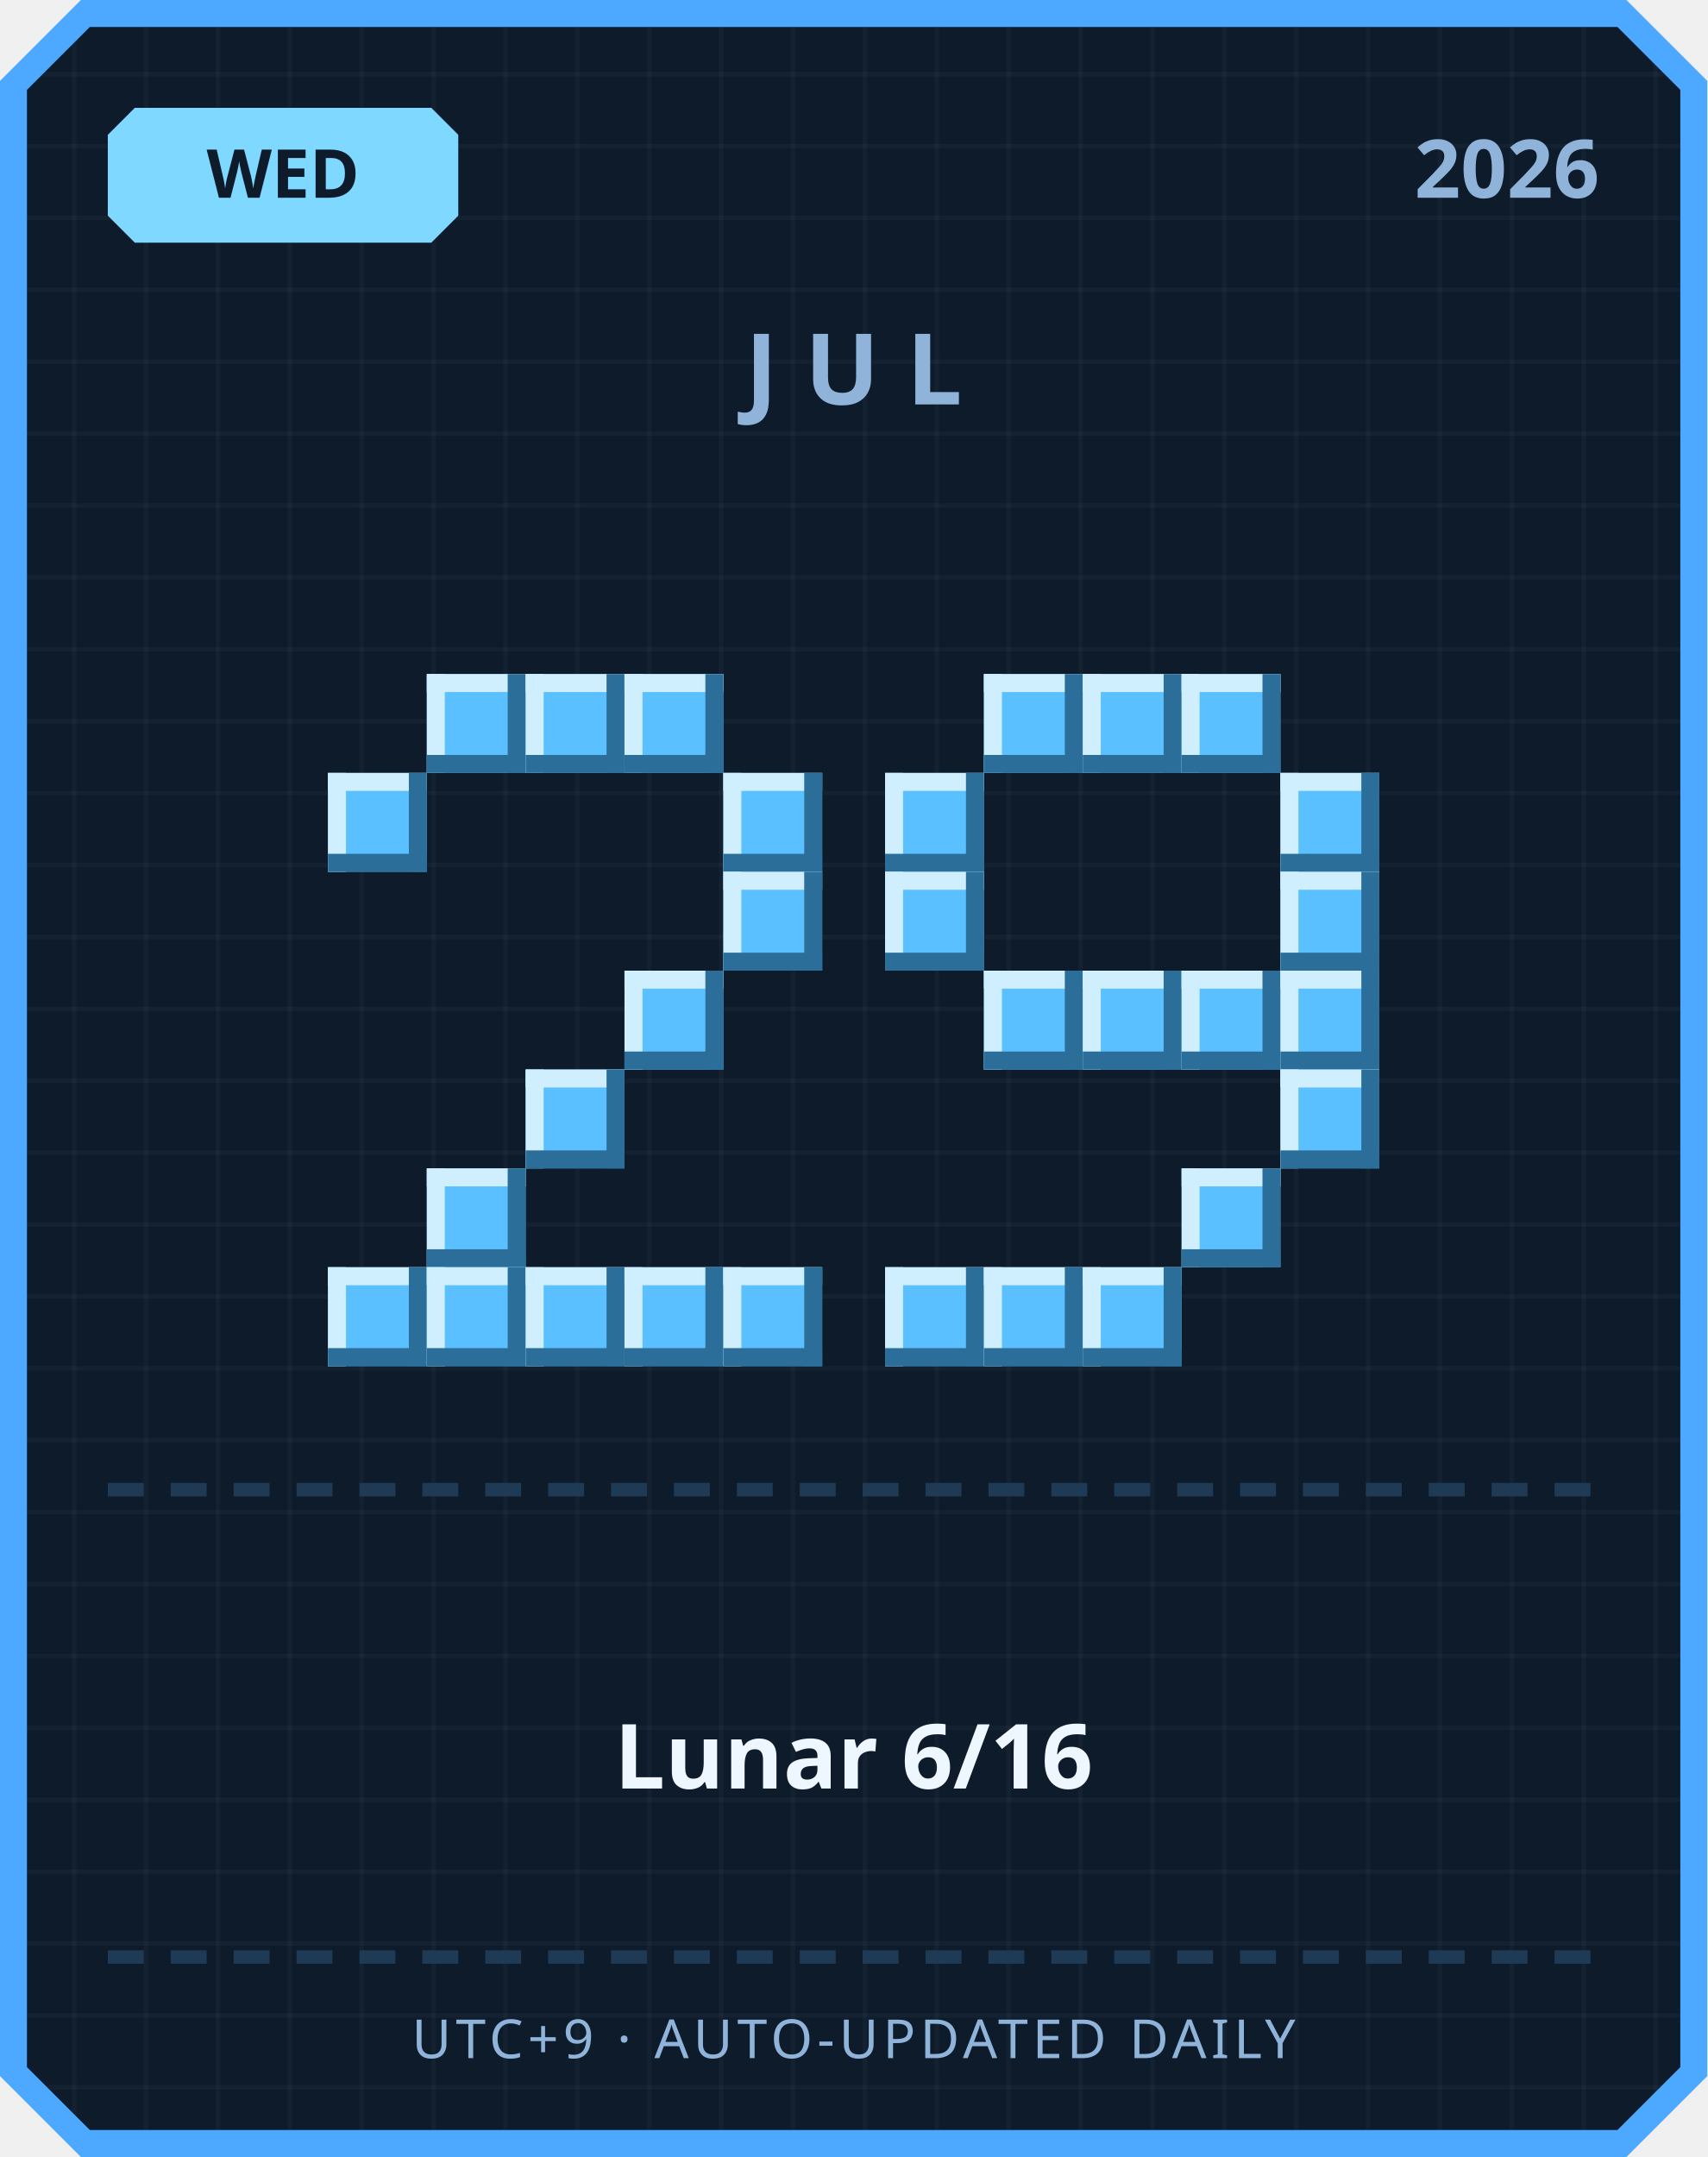
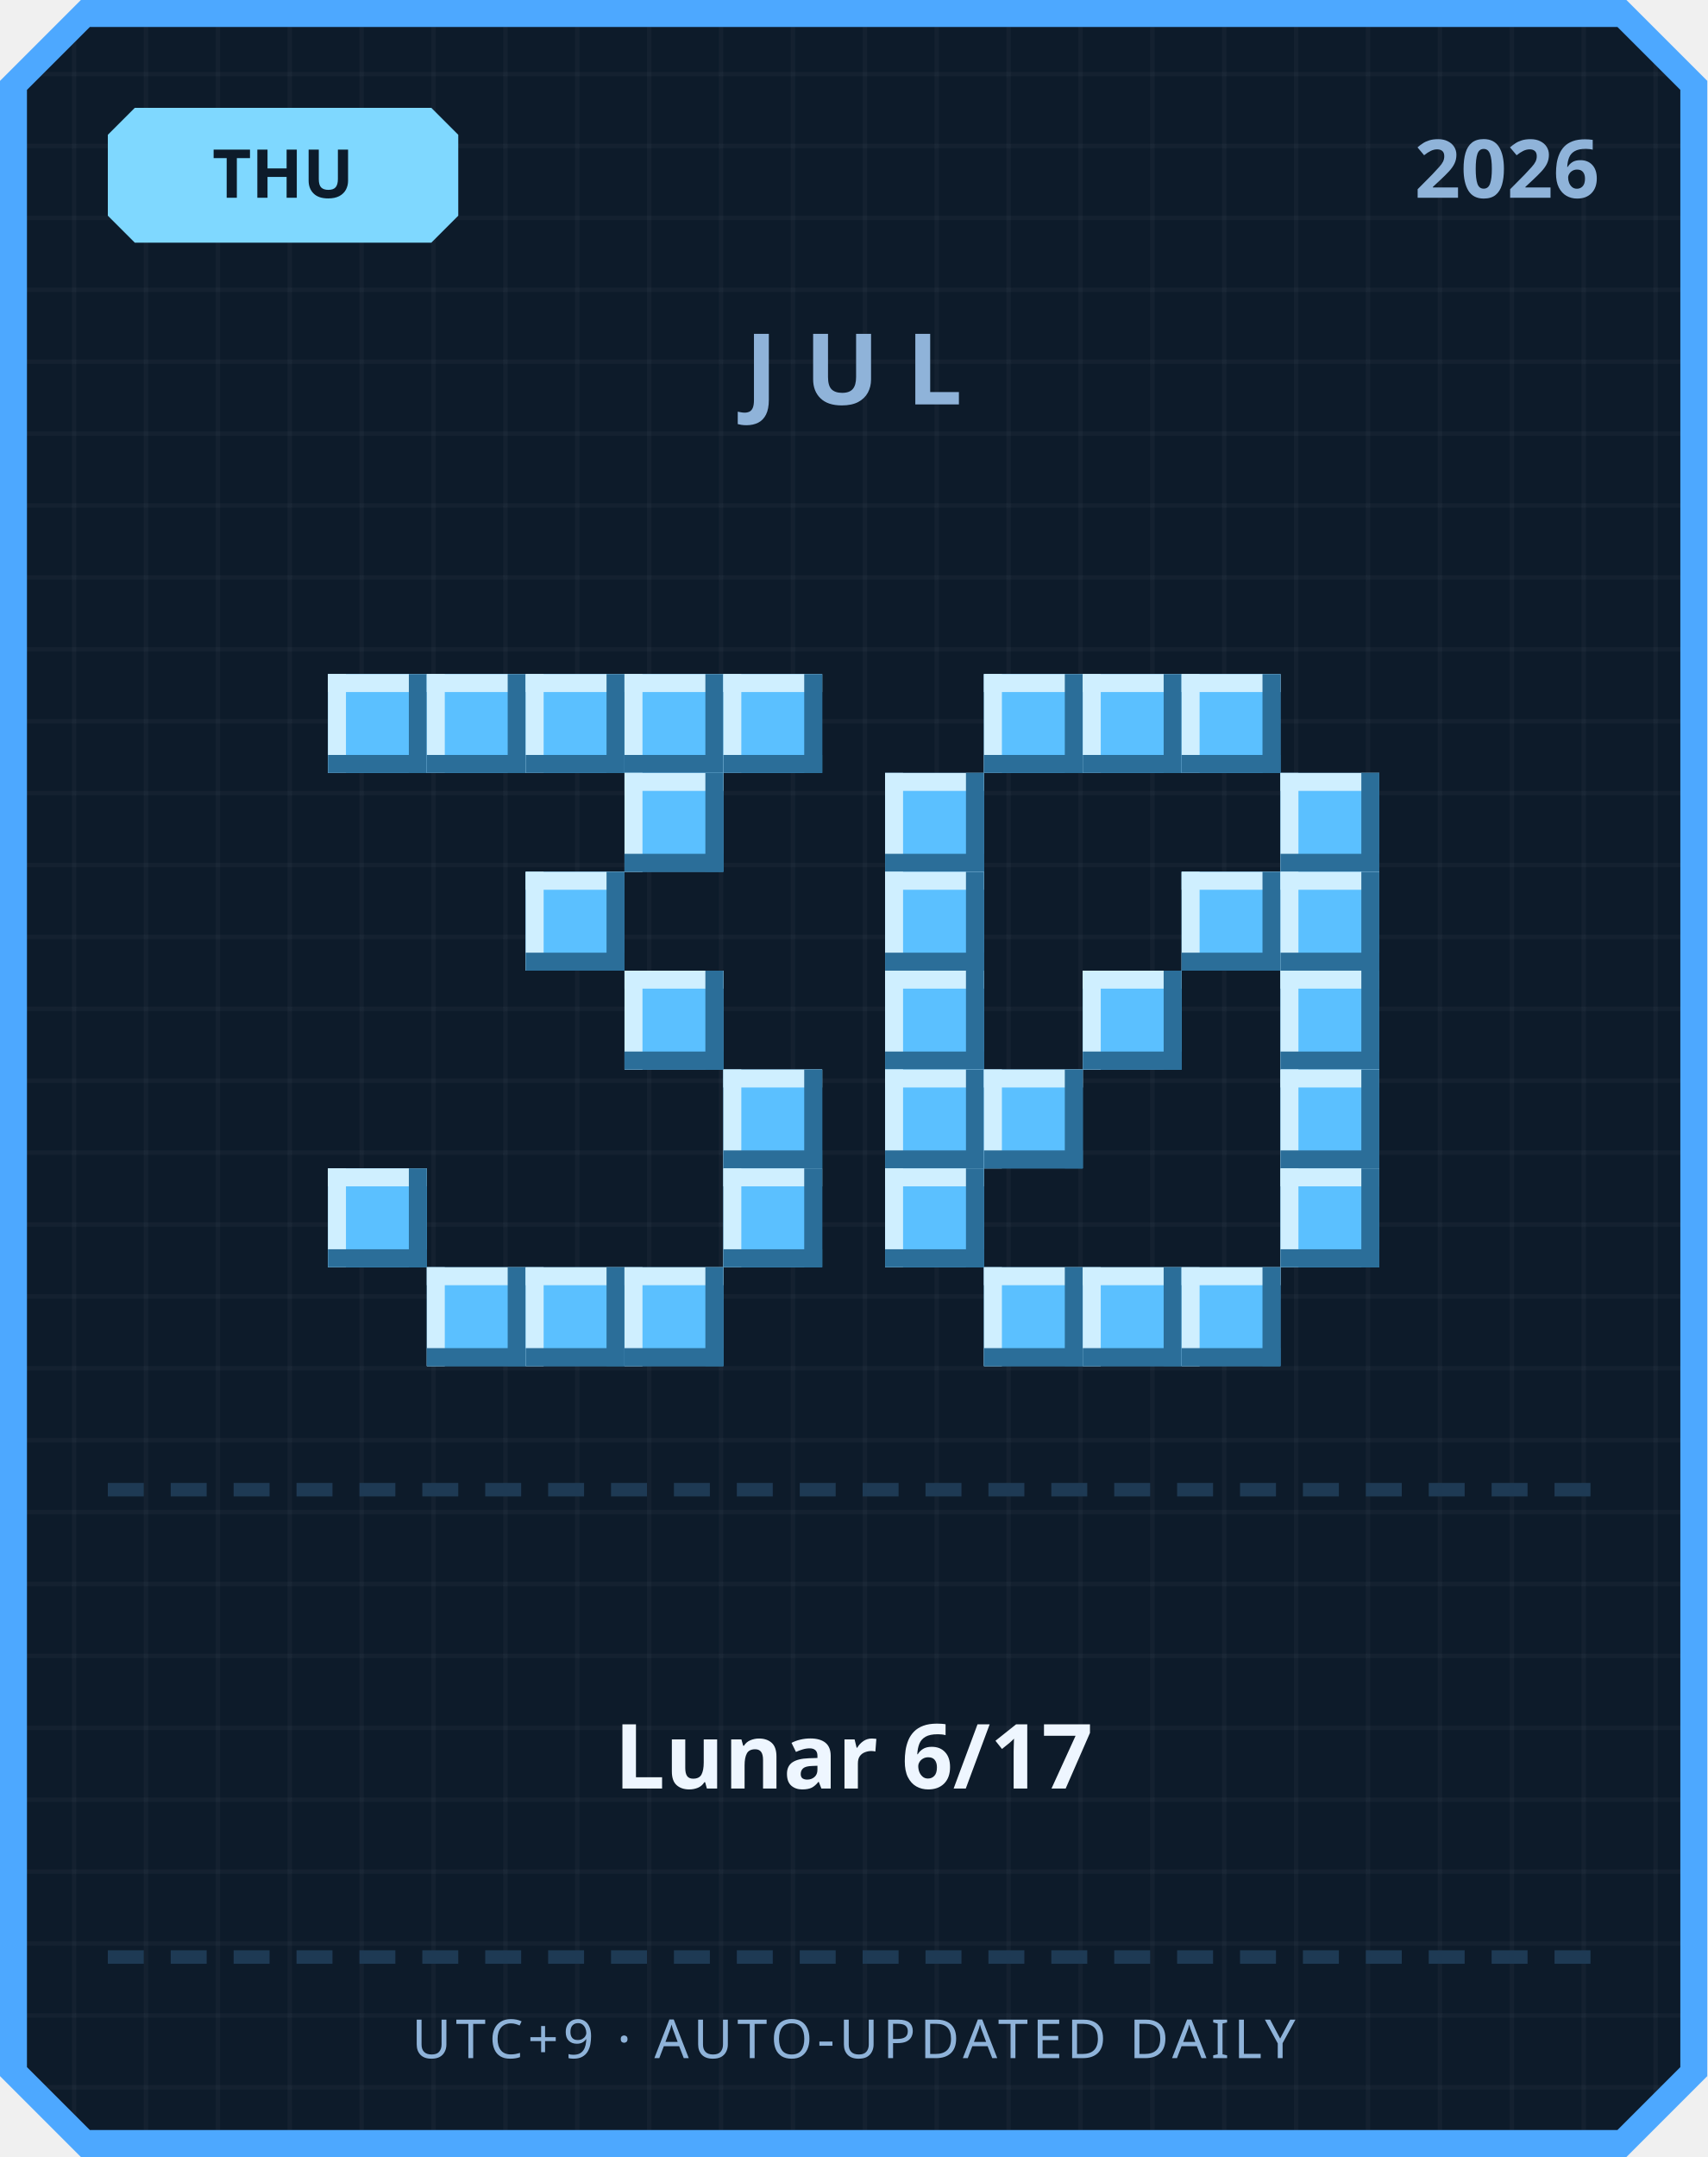
<svg xmlns="http://www.w3.org/2000/svg" width="380" height="480" viewBox="0 0 380 480">
  <defs>
    <pattern id="grid" width="16" height="16" patternUnits="userSpaceOnUse">
      <rect width="16" height="16" fill="#0d1b2a" />
      <rect width="1" height="16" fill="#ffffff" opacity="0.03" />
      <rect width="16" height="1" fill="#ffffff" opacity="0.03" />
    </pattern>
  </defs>
  <path d="M 18,0 L 362,0 L 380,18 L 380,462 L 362,480 L 18,480 L 0,462 L 0,18 Z" fill="#4da8ff" />
  <path d="M 20,6 L 360,6 L 374,20 L 374,460 L 360,474 L 20,474 L 6,460 L 6,20 Z" fill="url(#grid)" />
  <path d="M 30,24 L 96,24 L 102,30 L 102,48 L 96,54 L 30,54 L 24,48 L 24,30 Z" fill="#7fd8ff" />
-   <text x="63" y="44" text-anchor="middle" font-family="'Segoe UI', sans-serif" font-size="15" font-weight="700" fill="#0d1b2a">WED</text>
+   <text x="63" y="44" text-anchor="middle" font-family="'Segoe UI', sans-serif" font-size="15" font-weight="700" fill="#0d1b2a">THU</text>
  <text x="356" y="44" text-anchor="end" font-family="'Segoe UI', sans-serif" font-size="18" font-weight="700" fill="#8fb3d9">2026</text>
  <text x="190" y="90" text-anchor="middle" font-family="'Segoe UI', sans-serif" font-size="22" font-weight="700" letter-spacing="6" fill="#8fb3d9">JUL</text>
+   <rect x="73" y="150" width="22" height="22" fill="#5bc0ff" />
+   <rect x="73" y="150" width="22" height="4" fill="#cfefff" />
+   <rect x="73" y="150" width="4" height="22" fill="#cfefff" />
+   <rect x="73" y="168" width="22" height="4" fill="#2b6e99" />
+   <rect x="91" y="150" width="4" height="22" fill="#2b6e99" />
  <rect x="95" y="150" width="22" height="22" fill="#5bc0ff" />
  <rect x="95" y="150" width="22" height="4" fill="#cfefff" />
  <rect x="95" y="150" width="4" height="22" fill="#cfefff" />
  <rect x="95" y="168" width="22" height="4" fill="#2b6e99" />
  <rect x="113" y="150" width="4" height="22" fill="#2b6e99" />
  <rect x="117" y="150" width="22" height="22" fill="#5bc0ff" />
  <rect x="117" y="150" width="22" height="4" fill="#cfefff" />
  <rect x="117" y="150" width="4" height="22" fill="#cfefff" />
  <rect x="117" y="168" width="22" height="4" fill="#2b6e99" />
  <rect x="135" y="150" width="4" height="22" fill="#2b6e99" />
  <rect x="139" y="150" width="22" height="22" fill="#5bc0ff" />
  <rect x="139" y="150" width="22" height="4" fill="#cfefff" />
  <rect x="139" y="150" width="4" height="22" fill="#cfefff" />
  <rect x="139" y="168" width="22" height="4" fill="#2b6e99" />
  <rect x="157" y="150" width="4" height="22" fill="#2b6e99" />
-   <rect x="73" y="172" width="22" height="22" fill="#5bc0ff" />
-   <rect x="73" y="172" width="22" height="4" fill="#cfefff" />
-   <rect x="73" y="172" width="4" height="22" fill="#cfefff" />
-   <rect x="73" y="190" width="22" height="4" fill="#2b6e99" />
-   <rect x="91" y="172" width="4" height="22" fill="#2b6e99" />
-   <rect x="161" y="172" width="22" height="22" fill="#5bc0ff" />
-   <rect x="161" y="172" width="22" height="4" fill="#cfefff" />
-   <rect x="161" y="172" width="4" height="22" fill="#cfefff" />
-   <rect x="161" y="190" width="22" height="4" fill="#2b6e99" />
-   <rect x="179" y="172" width="4" height="22" fill="#2b6e99" />
-   <rect x="161" y="194" width="22" height="22" fill="#5bc0ff" />
-   <rect x="161" y="194" width="22" height="4" fill="#cfefff" />
-   <rect x="161" y="194" width="4" height="22" fill="#cfefff" />
-   <rect x="161" y="212" width="22" height="4" fill="#2b6e99" />
-   <rect x="179" y="194" width="4" height="22" fill="#2b6e99" />
+   <rect x="161" y="150" width="22" height="22" fill="#5bc0ff" />
+   <rect x="161" y="150" width="22" height="4" fill="#cfefff" />
+   <rect x="161" y="150" width="4" height="22" fill="#cfefff" />
+   <rect x="161" y="168" width="22" height="4" fill="#2b6e99" />
+   <rect x="179" y="150" width="4" height="22" fill="#2b6e99" />
+   <rect x="139" y="172" width="22" height="22" fill="#5bc0ff" />
+   <rect x="139" y="172" width="22" height="4" fill="#cfefff" />
+   <rect x="139" y="172" width="4" height="22" fill="#cfefff" />
+   <rect x="139" y="190" width="22" height="4" fill="#2b6e99" />
+   <rect x="157" y="172" width="4" height="22" fill="#2b6e99" />
+   <rect x="117" y="194" width="22" height="22" fill="#5bc0ff" />
+   <rect x="117" y="194" width="22" height="4" fill="#cfefff" />
+   <rect x="117" y="194" width="4" height="22" fill="#cfefff" />
+   <rect x="117" y="212" width="22" height="4" fill="#2b6e99" />
+   <rect x="135" y="194" width="4" height="22" fill="#2b6e99" />
  <rect x="139" y="216" width="22" height="22" fill="#5bc0ff" />
  <rect x="139" y="216" width="22" height="4" fill="#cfefff" />
  <rect x="139" y="216" width="4" height="22" fill="#cfefff" />
  <rect x="139" y="234" width="22" height="4" fill="#2b6e99" />
  <rect x="157" y="216" width="4" height="22" fill="#2b6e99" />
-   <rect x="117" y="238" width="22" height="22" fill="#5bc0ff" />
-   <rect x="117" y="238" width="22" height="4" fill="#cfefff" />
-   <rect x="117" y="238" width="4" height="22" fill="#cfefff" />
-   <rect x="117" y="256" width="22" height="4" fill="#2b6e99" />
-   <rect x="135" y="238" width="4" height="22" fill="#2b6e99" />
-   <rect x="95" y="260" width="22" height="22" fill="#5bc0ff" />
-   <rect x="95" y="260" width="22" height="4" fill="#cfefff" />
-   <rect x="95" y="260" width="4" height="22" fill="#cfefff" />
-   <rect x="95" y="278" width="22" height="4" fill="#2b6e99" />
-   <rect x="113" y="260" width="4" height="22" fill="#2b6e99" />
-   <rect x="73" y="282" width="22" height="22" fill="#5bc0ff" />
-   <rect x="73" y="282" width="22" height="4" fill="#cfefff" />
-   <rect x="73" y="282" width="4" height="22" fill="#cfefff" />
-   <rect x="73" y="300" width="22" height="4" fill="#2b6e99" />
-   <rect x="91" y="282" width="4" height="22" fill="#2b6e99" />
+   <rect x="161" y="238" width="22" height="22" fill="#5bc0ff" />
+   <rect x="161" y="238" width="22" height="4" fill="#cfefff" />
+   <rect x="161" y="238" width="4" height="22" fill="#cfefff" />
+   <rect x="161" y="256" width="22" height="4" fill="#2b6e99" />
+   <rect x="179" y="238" width="4" height="22" fill="#2b6e99" />
+   <rect x="73" y="260" width="22" height="22" fill="#5bc0ff" />
+   <rect x="73" y="260" width="22" height="4" fill="#cfefff" />
+   <rect x="73" y="260" width="4" height="22" fill="#cfefff" />
+   <rect x="73" y="278" width="22" height="4" fill="#2b6e99" />
+   <rect x="91" y="260" width="4" height="22" fill="#2b6e99" />
+   <rect x="161" y="260" width="22" height="22" fill="#5bc0ff" />
+   <rect x="161" y="260" width="22" height="4" fill="#cfefff" />
+   <rect x="161" y="260" width="4" height="22" fill="#cfefff" />
+   <rect x="161" y="278" width="22" height="4" fill="#2b6e99" />
+   <rect x="179" y="260" width="4" height="22" fill="#2b6e99" />
  <rect x="95" y="282" width="22" height="22" fill="#5bc0ff" />
  <rect x="95" y="282" width="22" height="4" fill="#cfefff" />
  <rect x="95" y="282" width="4" height="22" fill="#cfefff" />
  <rect x="95" y="300" width="22" height="4" fill="#2b6e99" />
  <rect x="113" y="282" width="4" height="22" fill="#2b6e99" />
  <rect x="117" y="282" width="22" height="22" fill="#5bc0ff" />
  <rect x="117" y="282" width="22" height="4" fill="#cfefff" />
  <rect x="117" y="282" width="4" height="22" fill="#cfefff" />
  <rect x="117" y="300" width="22" height="4" fill="#2b6e99" />
  <rect x="135" y="282" width="4" height="22" fill="#2b6e99" />
  <rect x="139" y="282" width="22" height="22" fill="#5bc0ff" />
  <rect x="139" y="282" width="22" height="4" fill="#cfefff" />
  <rect x="139" y="282" width="4" height="22" fill="#cfefff" />
  <rect x="139" y="300" width="22" height="4" fill="#2b6e99" />
  <rect x="157" y="282" width="4" height="22" fill="#2b6e99" />
-   <rect x="161" y="282" width="22" height="22" fill="#5bc0ff" />
-   <rect x="161" y="282" width="22" height="4" fill="#cfefff" />
-   <rect x="161" y="282" width="4" height="22" fill="#cfefff" />
-   <rect x="161" y="300" width="22" height="4" fill="#2b6e99" />
-   <rect x="179" y="282" width="4" height="22" fill="#2b6e99" />
  <rect x="219" y="150" width="22" height="22" fill="#5bc0ff" />
  <rect x="219" y="150" width="22" height="4" fill="#cfefff" />
  <rect x="219" y="150" width="4" height="22" fill="#cfefff" />
  <rect x="219" y="168" width="22" height="4" fill="#2b6e99" />
  <rect x="237" y="150" width="4" height="22" fill="#2b6e99" />
  <rect x="241" y="150" width="22" height="22" fill="#5bc0ff" />
  <rect x="241" y="150" width="22" height="4" fill="#cfefff" />
  <rect x="241" y="150" width="4" height="22" fill="#cfefff" />
  <rect x="241" y="168" width="22" height="4" fill="#2b6e99" />
  <rect x="259" y="150" width="4" height="22" fill="#2b6e99" />
  <rect x="263" y="150" width="22" height="22" fill="#5bc0ff" />
  <rect x="263" y="150" width="22" height="4" fill="#cfefff" />
  <rect x="263" y="150" width="4" height="22" fill="#cfefff" />
  <rect x="263" y="168" width="22" height="4" fill="#2b6e99" />
  <rect x="281" y="150" width="4" height="22" fill="#2b6e99" />
  <rect x="197" y="172" width="22" height="22" fill="#5bc0ff" />
  <rect x="197" y="172" width="22" height="4" fill="#cfefff" />
  <rect x="197" y="172" width="4" height="22" fill="#cfefff" />
  <rect x="197" y="190" width="22" height="4" fill="#2b6e99" />
  <rect x="215" y="172" width="4" height="22" fill="#2b6e99" />
  <rect x="285" y="172" width="22" height="22" fill="#5bc0ff" />
  <rect x="285" y="172" width="22" height="4" fill="#cfefff" />
  <rect x="285" y="172" width="4" height="22" fill="#cfefff" />
  <rect x="285" y="190" width="22" height="4" fill="#2b6e99" />
  <rect x="303" y="172" width="4" height="22" fill="#2b6e99" />
  <rect x="197" y="194" width="22" height="22" fill="#5bc0ff" />
  <rect x="197" y="194" width="22" height="4" fill="#cfefff" />
  <rect x="197" y="194" width="4" height="22" fill="#cfefff" />
  <rect x="197" y="212" width="22" height="4" fill="#2b6e99" />
  <rect x="215" y="194" width="4" height="22" fill="#2b6e99" />
+   <rect x="263" y="194" width="22" height="22" fill="#5bc0ff" />
+   <rect x="263" y="194" width="22" height="4" fill="#cfefff" />
+   <rect x="263" y="194" width="4" height="22" fill="#cfefff" />
+   <rect x="263" y="212" width="22" height="4" fill="#2b6e99" />
+   <rect x="281" y="194" width="4" height="22" fill="#2b6e99" />
  <rect x="285" y="194" width="22" height="22" fill="#5bc0ff" />
  <rect x="285" y="194" width="22" height="4" fill="#cfefff" />
  <rect x="285" y="194" width="4" height="22" fill="#cfefff" />
  <rect x="285" y="212" width="22" height="4" fill="#2b6e99" />
  <rect x="303" y="194" width="4" height="22" fill="#2b6e99" />
-   <rect x="219" y="216" width="22" height="22" fill="#5bc0ff" />
-   <rect x="219" y="216" width="22" height="4" fill="#cfefff" />
-   <rect x="219" y="216" width="4" height="22" fill="#cfefff" />
-   <rect x="219" y="234" width="22" height="4" fill="#2b6e99" />
-   <rect x="237" y="216" width="4" height="22" fill="#2b6e99" />
+   <rect x="197" y="216" width="22" height="22" fill="#5bc0ff" />
+   <rect x="197" y="216" width="22" height="4" fill="#cfefff" />
+   <rect x="197" y="216" width="4" height="22" fill="#cfefff" />
+   <rect x="197" y="234" width="22" height="4" fill="#2b6e99" />
+   <rect x="215" y="216" width="4" height="22" fill="#2b6e99" />
  <rect x="241" y="216" width="22" height="22" fill="#5bc0ff" />
  <rect x="241" y="216" width="22" height="4" fill="#cfefff" />
  <rect x="241" y="216" width="4" height="22" fill="#cfefff" />
  <rect x="241" y="234" width="22" height="4" fill="#2b6e99" />
  <rect x="259" y="216" width="4" height="22" fill="#2b6e99" />
-   <rect x="263" y="216" width="22" height="22" fill="#5bc0ff" />
-   <rect x="263" y="216" width="22" height="4" fill="#cfefff" />
-   <rect x="263" y="216" width="4" height="22" fill="#cfefff" />
-   <rect x="263" y="234" width="22" height="4" fill="#2b6e99" />
-   <rect x="281" y="216" width="4" height="22" fill="#2b6e99" />
  <rect x="285" y="216" width="22" height="22" fill="#5bc0ff" />
  <rect x="285" y="216" width="22" height="4" fill="#cfefff" />
  <rect x="285" y="216" width="4" height="22" fill="#cfefff" />
  <rect x="285" y="234" width="22" height="4" fill="#2b6e99" />
  <rect x="303" y="216" width="4" height="22" fill="#2b6e99" />
+   <rect x="197" y="238" width="22" height="22" fill="#5bc0ff" />
+   <rect x="197" y="238" width="22" height="4" fill="#cfefff" />
+   <rect x="197" y="238" width="4" height="22" fill="#cfefff" />
+   <rect x="197" y="256" width="22" height="4" fill="#2b6e99" />
+   <rect x="215" y="238" width="4" height="22" fill="#2b6e99" />
+   <rect x="219" y="238" width="22" height="22" fill="#5bc0ff" />
+   <rect x="219" y="238" width="22" height="4" fill="#cfefff" />
+   <rect x="219" y="238" width="4" height="22" fill="#cfefff" />
+   <rect x="219" y="256" width="22" height="4" fill="#2b6e99" />
+   <rect x="237" y="238" width="4" height="22" fill="#2b6e99" />
  <rect x="285" y="238" width="22" height="22" fill="#5bc0ff" />
  <rect x="285" y="238" width="22" height="4" fill="#cfefff" />
  <rect x="285" y="238" width="4" height="22" fill="#cfefff" />
  <rect x="285" y="256" width="22" height="4" fill="#2b6e99" />
  <rect x="303" y="238" width="4" height="22" fill="#2b6e99" />
-   <rect x="263" y="260" width="22" height="22" fill="#5bc0ff" />
-   <rect x="263" y="260" width="22" height="4" fill="#cfefff" />
-   <rect x="263" y="260" width="4" height="22" fill="#cfefff" />
-   <rect x="263" y="278" width="22" height="4" fill="#2b6e99" />
-   <rect x="281" y="260" width="4" height="22" fill="#2b6e99" />
-   <rect x="197" y="282" width="22" height="22" fill="#5bc0ff" />
-   <rect x="197" y="282" width="22" height="4" fill="#cfefff" />
-   <rect x="197" y="282" width="4" height="22" fill="#cfefff" />
-   <rect x="197" y="300" width="22" height="4" fill="#2b6e99" />
-   <rect x="215" y="282" width="4" height="22" fill="#2b6e99" />
+   <rect x="197" y="260" width="22" height="22" fill="#5bc0ff" />
+   <rect x="197" y="260" width="22" height="4" fill="#cfefff" />
+   <rect x="197" y="260" width="4" height="22" fill="#cfefff" />
+   <rect x="197" y="278" width="22" height="4" fill="#2b6e99" />
+   <rect x="215" y="260" width="4" height="22" fill="#2b6e99" />
+   <rect x="285" y="260" width="22" height="22" fill="#5bc0ff" />
+   <rect x="285" y="260" width="22" height="4" fill="#cfefff" />
+   <rect x="285" y="260" width="4" height="22" fill="#cfefff" />
+   <rect x="285" y="278" width="22" height="4" fill="#2b6e99" />
+   <rect x="303" y="260" width="4" height="22" fill="#2b6e99" />
  <rect x="219" y="282" width="22" height="22" fill="#5bc0ff" />
  <rect x="219" y="282" width="22" height="4" fill="#cfefff" />
  <rect x="219" y="282" width="4" height="22" fill="#cfefff" />
  <rect x="219" y="300" width="22" height="4" fill="#2b6e99" />
  <rect x="237" y="282" width="4" height="22" fill="#2b6e99" />
  <rect x="241" y="282" width="22" height="22" fill="#5bc0ff" />
  <rect x="241" y="282" width="22" height="4" fill="#cfefff" />
  <rect x="241" y="282" width="4" height="22" fill="#cfefff" />
  <rect x="241" y="300" width="22" height="4" fill="#2b6e99" />
  <rect x="259" y="282" width="4" height="22" fill="#2b6e99" />
+   <rect x="263" y="282" width="22" height="22" fill="#5bc0ff" />
+   <rect x="263" y="282" width="22" height="4" fill="#cfefff" />
+   <rect x="263" y="282" width="4" height="22" fill="#cfefff" />
+   <rect x="263" y="300" width="22" height="4" fill="#2b6e99" />
+   <rect x="281" y="282" width="4" height="22" fill="#2b6e99" />
  <rect x="24" y="330" width="8" height="3" fill="#1e3a54" />
  <rect x="38" y="330" width="8" height="3" fill="#1e3a54" />
  <rect x="52" y="330" width="8" height="3" fill="#1e3a54" />
  <rect x="66" y="330" width="8" height="3" fill="#1e3a54" />
  <rect x="80" y="330" width="8" height="3" fill="#1e3a54" />
  <rect x="94" y="330" width="8" height="3" fill="#1e3a54" />
  <rect x="108" y="330" width="8" height="3" fill="#1e3a54" />
  <rect x="122" y="330" width="8" height="3" fill="#1e3a54" />
  <rect x="136" y="330" width="8" height="3" fill="#1e3a54" />
  <rect x="150" y="330" width="8" height="3" fill="#1e3a54" />
  <rect x="164" y="330" width="8" height="3" fill="#1e3a54" />
  <rect x="178" y="330" width="8" height="3" fill="#1e3a54" />
  <rect x="192" y="330" width="8" height="3" fill="#1e3a54" />
  <rect x="206" y="330" width="8" height="3" fill="#1e3a54" />
  <rect x="220" y="330" width="8" height="3" fill="#1e3a54" />
  <rect x="234" y="330" width="8" height="3" fill="#1e3a54" />
  <rect x="248" y="330" width="8" height="3" fill="#1e3a54" />
  <rect x="262" y="330" width="8" height="3" fill="#1e3a54" />
  <rect x="276" y="330" width="8" height="3" fill="#1e3a54" />
  <rect x="290" y="330" width="8" height="3" fill="#1e3a54" />
  <rect x="304" y="330" width="8" height="3" fill="#1e3a54" />
  <rect x="318" y="330" width="8" height="3" fill="#1e3a54" />
  <rect x="332" y="330" width="8" height="3" fill="#1e3a54" />
  <rect x="346" y="330" width="8" height="3" fill="#1e3a54" />
-   <text x="190" y="398" text-anchor="middle" font-family="'Segoe UI', 'Microsoft JhengHei', sans-serif" font-size="20" font-weight="700" fill="#eef6ff">Lunar 6/16</text>
+   <text x="190" y="398" text-anchor="middle" font-family="'Segoe UI', 'Microsoft JhengHei', sans-serif" font-size="20" font-weight="700" fill="#eef6ff">Lunar 6/17</text>
  <rect x="24" y="434" width="8" height="3" fill="#1e3a54" />
  <rect x="38" y="434" width="8" height="3" fill="#1e3a54" />
  <rect x="52" y="434" width="8" height="3" fill="#1e3a54" />
  <rect x="66" y="434" width="8" height="3" fill="#1e3a54" />
  <rect x="80" y="434" width="8" height="3" fill="#1e3a54" />
  <rect x="94" y="434" width="8" height="3" fill="#1e3a54" />
  <rect x="108" y="434" width="8" height="3" fill="#1e3a54" />
  <rect x="122" y="434" width="8" height="3" fill="#1e3a54" />
  <rect x="136" y="434" width="8" height="3" fill="#1e3a54" />
  <rect x="150" y="434" width="8" height="3" fill="#1e3a54" />
  <rect x="164" y="434" width="8" height="3" fill="#1e3a54" />
  <rect x="178" y="434" width="8" height="3" fill="#1e3a54" />
  <rect x="192" y="434" width="8" height="3" fill="#1e3a54" />
  <rect x="206" y="434" width="8" height="3" fill="#1e3a54" />
  <rect x="220" y="434" width="8" height="3" fill="#1e3a54" />
  <rect x="234" y="434" width="8" height="3" fill="#1e3a54" />
  <rect x="248" y="434" width="8" height="3" fill="#1e3a54" />
  <rect x="262" y="434" width="8" height="3" fill="#1e3a54" />
  <rect x="276" y="434" width="8" height="3" fill="#1e3a54" />
  <rect x="290" y="434" width="8" height="3" fill="#1e3a54" />
  <rect x="304" y="434" width="8" height="3" fill="#1e3a54" />
  <rect x="318" y="434" width="8" height="3" fill="#1e3a54" />
  <rect x="332" y="434" width="8" height="3" fill="#1e3a54" />
  <rect x="346" y="434" width="8" height="3" fill="#1e3a54" />
  <text x="190" y="458" text-anchor="middle" font-family="'Segoe UI', sans-serif" font-size="12" letter-spacing="1" fill="#8fb3d9">UTC+9 · AUTO-UPDATED DAILY</text>
</svg>
